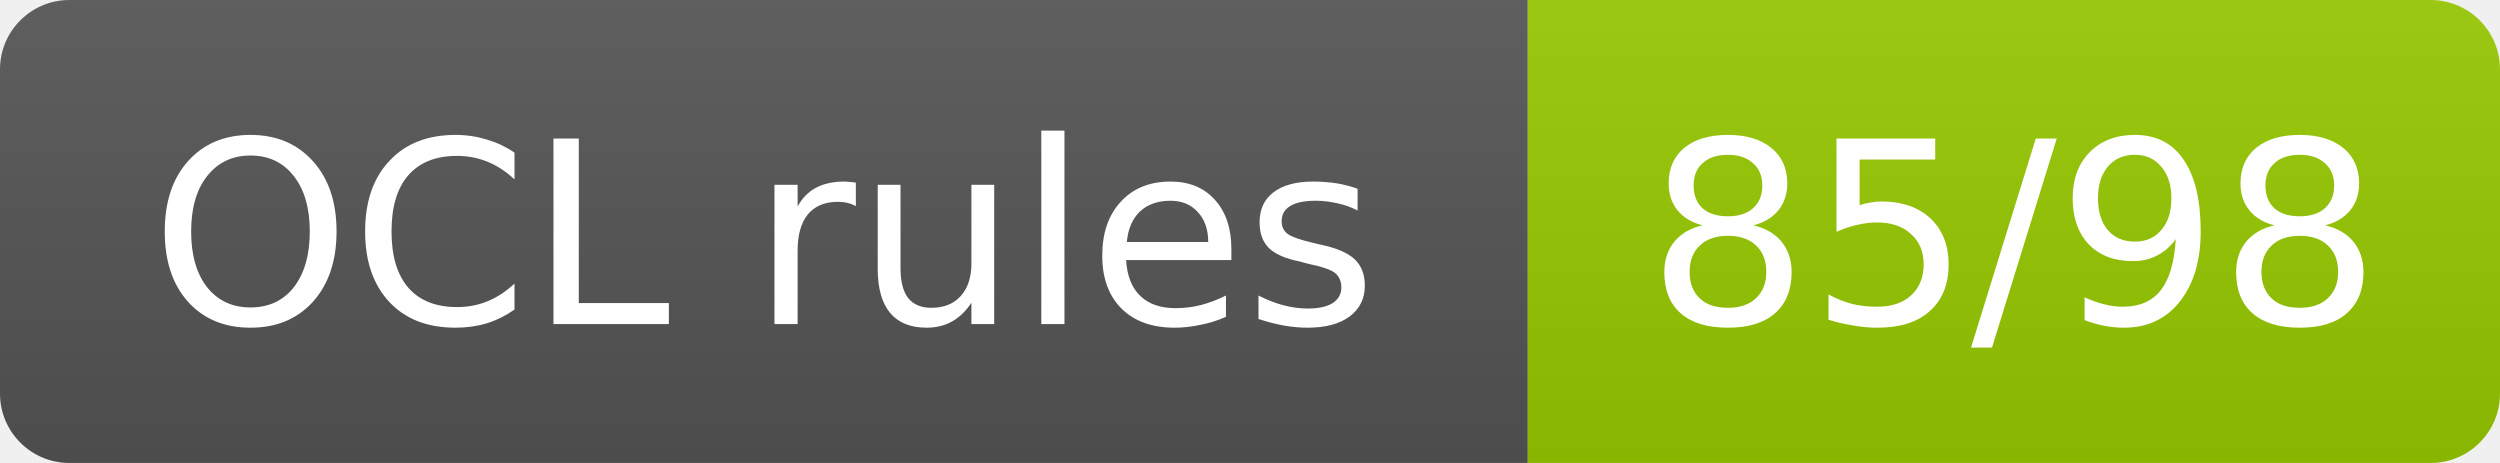
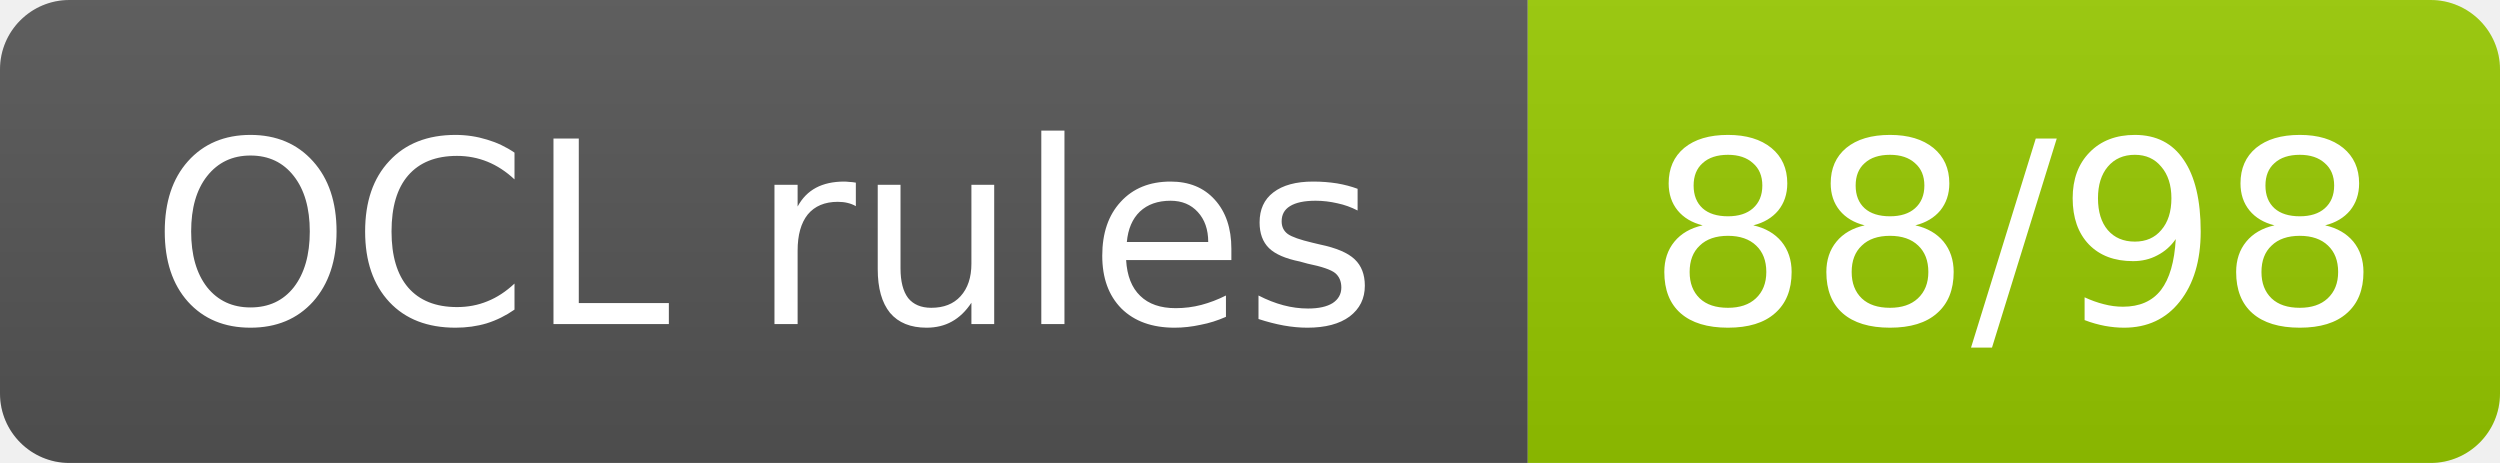
- <svg xmlns="http://www.w3.org/2000/svg" width="108" height="20" role="img" aria-label="OCL rules: 85/98">
+ <svg xmlns="http://www.w3.org/2000/svg" width="108" height="20" role="img" aria-label="OCL rules: 88/98">
  <linearGradient id="s" x2="0" y2="100%">
    <stop offset="0" stop-color="#bbb" stop-opacity=".1" />
    <stop offset="1" stop-opacity=".1" />
  </linearGradient>
  <clipPath id="r">
    <rect width="108" height="20" rx="3" fill="#fff" />
  </clipPath>
  <g clip-path="url(#r)">
    <rect width="66" height="20" fill="#555" />
    <rect x="66" width="42" height="20" fill="#97ca00" />
    <rect width="108" height="20" fill="url(#s)" />
  </g>
  <g fill="#fff" text-anchor="middle" font-family="Verdana,Geneva,DejaVu Sans,sans-serif" font-size="11">
    <text x="33.0" y="14">OCL rules</text>
-     <text x="87.0" y="14">85/98</text>
+     <text x="87.0" y="14">88/98</text>
  </g>
</svg>
